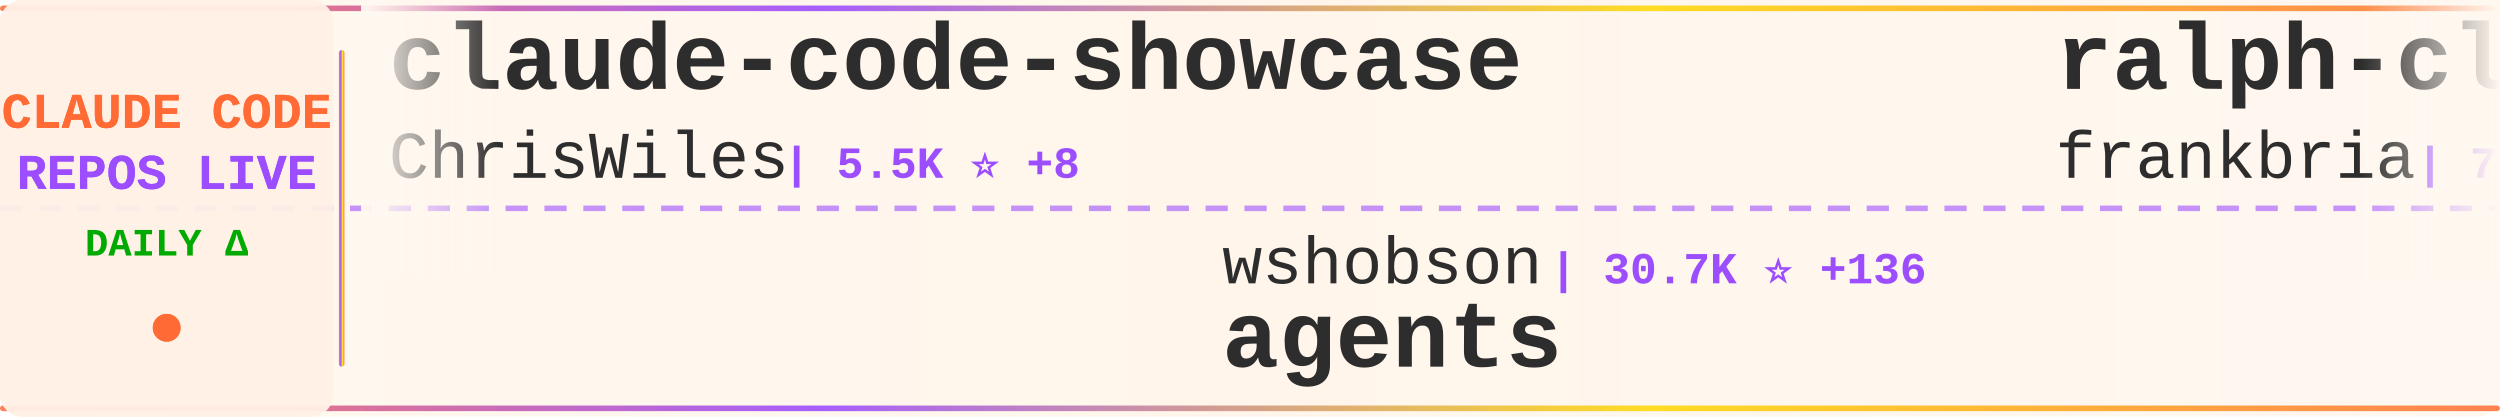
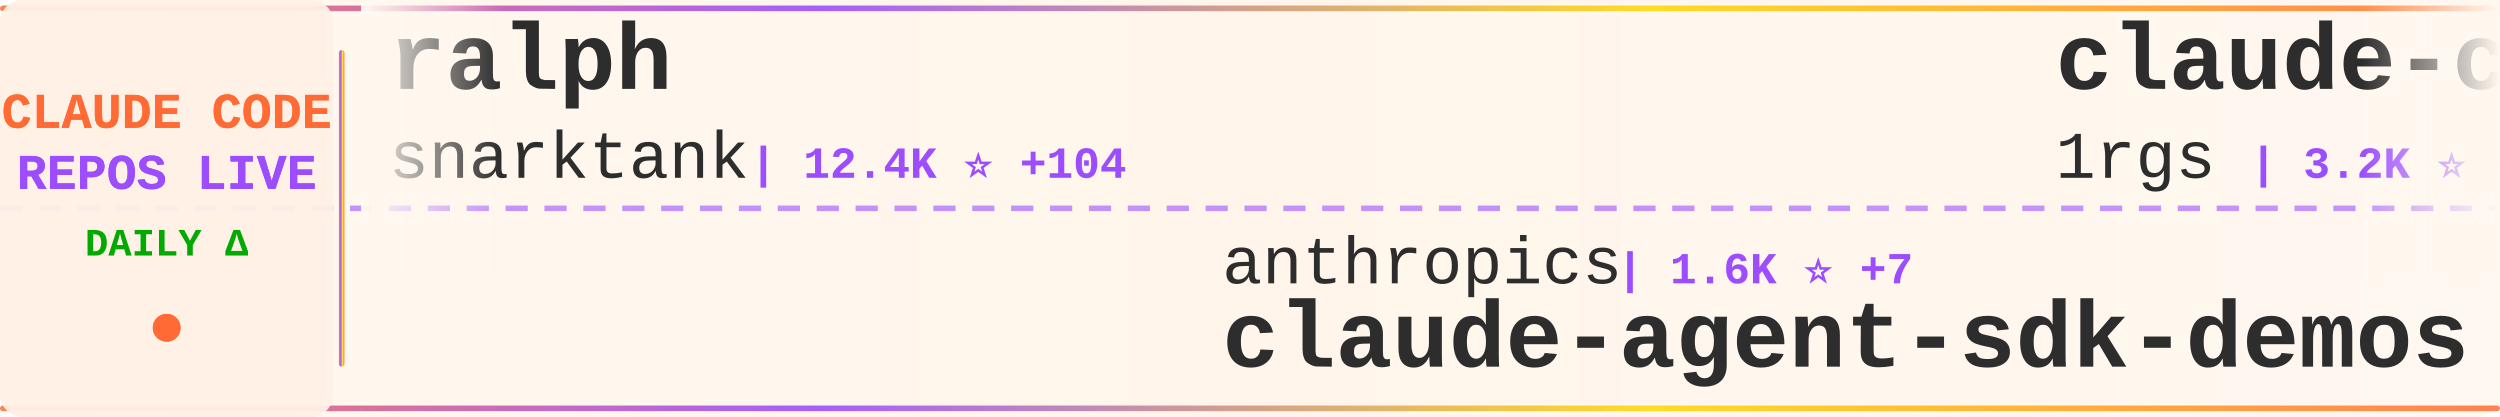
<svg xmlns="http://www.w3.org/2000/svg" width="900" height="150">
  <defs>
    <linearGradient id="tickerBg" x1="0%" y1="0%" x2="100%" y2="0%">
      <stop offset="0%" style="stop-color:#fff8f0;stop-opacity:0.98" />
      <stop offset="50%" style="stop-color:#fff5eb;stop-opacity:1" />
      <stop offset="100%" style="stop-color:#fff8f0;stop-opacity:0.98" />
    </linearGradient>
    <linearGradient id="borderGrad" x1="0%" y1="0%" x2="100%" y2="0%">
      <stop offset="0%" style="stop-color:#FF6B35;stop-opacity:0.85">
        <animate attributeName="stop-opacity" values="0.85;1;0.85" dur="2s" repeatCount="indefinite" />
      </stop>
      <stop offset="33%" style="stop-color:#9C4EFF;stop-opacity:0.9">
        <animate attributeName="stop-opacity" values="0.9;1;0.9" dur="2.2s" repeatCount="indefinite" />
      </stop>
      <stop offset="66%" style="stop-color:#FFD700;stop-opacity:0.85">
        <animate attributeName="stop-opacity" values="0.85;1;0.85" dur="1.8s" repeatCount="indefinite" />
      </stop>
      <stop offset="100%" style="stop-color:#FF6B35;stop-opacity:0.85">
        <animate attributeName="stop-opacity" values="0.85;1;0.85" dur="2s" repeatCount="indefinite" />
      </stop>
    </linearGradient>
    <filter id="textGlow">
      <feGaussianBlur stdDeviation="0.15" result="coloredBlur" />
      <feMerge>
        <feMergeNode in="coloredBlur" />
        <feMergeNode in="SourceGraphic" />
      </feMerge>
    </filter>
    <filter id="metricGlow">
      <feGaussianBlur stdDeviation="0.2" result="coloredBlur" />
      <feMerge>
        <feMergeNode in="coloredBlur" />
        <feMergeNode in="SourceGraphic" />
      </feMerge>
    </filter>
    <linearGradient id="leftFade" x1="0%" y1="0%" x2="100%" y2="0%">
      <stop offset="0%" style="stop-color:#fff8f0;stop-opacity:1" />
      <stop offset="100%" style="stop-color:#fff8f0;stop-opacity:0" />
    </linearGradient>
    <linearGradient id="rightFade" x1="0%" y1="0%" x2="100%" y2="0%">
      <stop offset="0%" style="stop-color:#fff8f0;stop-opacity:0" />
      <stop offset="100%" style="stop-color:#fff8f0;stop-opacity:1" />
    </linearGradient>
  </defs>
  <rect width="900" height="150" fill="url(#tickerBg)" rx="8" />
  <rect x="0" y="2" width="900" height="2" fill="url(#borderGrad)" rx="1" />
  <rect x="0" y="146" width="900" height="2" fill="url(#borderGrad)" rx="1" />
  <line x1="0" y1="75" x2="900" y2="75" stroke="#9C4EFF" stroke-width="2" stroke-dasharray="8 6" opacity="0.6" />
  <rect x="0" y="0" width="120" height="150" fill="#fff0e6" opacity="0.95" rx="8" />
  <text x="60" y="46" font-family="'Courier New', monospace" font-size="18" font-weight="bold" fill="#FF6B35" text-anchor="middle" filter="url(#textGlow)">
    CLAUDE CODE
  </text>
  <text x="60" y="68" font-family="'Courier New', monospace" font-size="18" font-weight="bold" fill="#9C4EFF" text-anchor="middle" filter="url(#textGlow)">
    REPOS LIVE
  </text>
  <text x="60" y="92" font-family="'Courier New', monospace" font-size="14" font-weight="bold" fill="#00aa00" text-anchor="middle">
    DAILY Δ
  </text>
  <circle cx="60" cy="118" r="5" fill="#FF6B35" filter="url(#metricGlow)">
    <animate attributeName="r" values="4;6;4" dur="1.5s" repeatCount="indefinite" />
    <animate attributeName="opacity" values="0.6;1;0.6" dur="1.5s" repeatCount="indefinite" />
  </circle>
  <rect x="122" y="18" width="2" height="114" fill="url(#borderGrad)" rx="1" />
  <clipPath id="tickerClip">
    <rect x="130" y="0" width="770" height="150" />
  </clipPath>
  <g clip-path="url(#tickerClip)">
    <g id="tickerItems">
      <animateTransform attributeName="transform" attributeType="XML" type="translate" from="0 0" to="-3000 0" dur="54s" repeatCount="indefinite" />
      <g transform="translate(0, 0)">
-         <text x="140" y="32" font-family="'Courier New', monospace" font-size="34" font-weight="bold" fill="#2d2d2d">claude-code-showcase</text>
-         <text x="140" y="64" font-family="'Courier New', monospace" font-size="24" font-weight="normal" fill="#2d2d2d" opacity="1.0">ChrisWiles</text>
-         <text x="282" y="64" font-family="'Courier New', monospace" font-size="16" font-weight="bold" fill="#9C4EFF"> | 5.5K ⭐ +8</text>
+         <text x="140" y="32" font-family="'Courier New', monospace" font-size="34" font-weight="bold" fill="#2d2d2d">ralph</text>
+         <text x="140" y="64" font-family="'Courier New', monospace" font-size="24" font-weight="normal" fill="#2d2d2d" opacity="1.0">snarktank</text>
+         <text x="270" y="64" font-family="'Courier New', monospace" font-size="16" font-weight="bold" fill="#9C4EFF"> | 12.4K ⭐ +104</text>
      </g>
      <g transform="translate(300, 0)">
-         <text x="140" y="102" font-family="'Courier New', monospace" font-size="24" font-weight="normal" fill="#2d2d2d" opacity="1.0">wshobson</text>
-         <text x="258" y="102" font-family="'Courier New', monospace" font-size="16" font-weight="bold" fill="#9C4EFF"> | 30.7K ⭐ +136</text>
-         <text x="140" y="132" font-family="'Courier New', monospace" font-size="34" font-weight="bold" fill="#2d2d2d">agents</text>
+         <text x="140" y="102" font-family="'Courier New', monospace" font-size="24" font-weight="normal" fill="#2d2d2d" opacity="1.0">anthropics</text>
+         <text x="282" y="102" font-family="'Courier New', monospace" font-size="16" font-weight="bold" fill="#9C4EFF"> | 1.6K ⭐ +7</text>
+         <text x="140" y="132" font-family="'Courier New', monospace" font-size="34" font-weight="bold" fill="#2d2d2d">claude-agent-sdk-demos</text>
      </g>
      <g transform="translate(600, 0)">
-         <text x="140" y="32" font-family="'Courier New', monospace" font-size="34" font-weight="bold" fill="#2d2d2d">ralph-claude-code</text>
-         <text x="140" y="64" font-family="'Courier New', monospace" font-size="24" font-weight="normal" fill="#2d2d2d" opacity="1.0">frankbria</text>
-         <text x="270" y="64" font-family="'Courier New', monospace" font-size="16" font-weight="bold" fill="#9C4EFF"> | 7.6K ⭐ +41</text>
+         <text x="140" y="32" font-family="'Courier New', monospace" font-size="34" font-weight="bold" fill="#2d2d2d">claude-code-proxy</text>
+         <text x="140" y="64" font-family="'Courier New', monospace" font-size="24" font-weight="normal" fill="#2d2d2d" opacity="1.0">1rgs</text>
+         <text x="210" y="64" font-family="'Courier New', monospace" font-size="16" font-weight="bold" fill="#9C4EFF"> | 3.2K ⭐ +3</text>
      </g>
      <g transform="translate(900, 0)">
-         <text x="140" y="102" font-family="'Courier New', monospace" font-size="24" font-weight="normal" fill="#2d2d2d" opacity="1.0">qwibitai</text>
-         <text x="258" y="102" font-family="'Courier New', monospace" font-size="16" font-weight="bold" fill="#9C4EFF"> | 20.6K ⭐ +451</text>
-         <text x="140" y="132" font-family="'Courier New', monospace" font-size="34" font-weight="bold" fill="#2d2d2d">nanoclaw</text>
+         <text x="140" y="102" font-family="'Courier New', monospace" font-size="24" font-weight="normal" fill="#2d2d2d" opacity="1.0">opactorai</text>
+         <text x="270" y="102" font-family="'Courier New', monospace" font-size="16" font-weight="bold" fill="#9C4EFF"> | 3.8K ⭐ +8</text>
+         <text x="140" y="132" font-family="'Courier New', monospace" font-size="34" font-weight="bold" fill="#2d2d2d">Claudable</text>
      </g>
      <g transform="translate(1200, 0)">
-         <text x="140" y="32" font-family="'Courier New', monospace" font-size="34" font-weight="bold" fill="#2d2d2d">everything-claude-code</text>
-         <text x="140" y="64" font-family="'Courier New', monospace" font-size="24" font-weight="normal" fill="#2d2d2d" opacity="1.0">affaan-m</text>
-         <text x="258" y="64" font-family="'Courier New', monospace" font-size="16" font-weight="bold" fill="#9C4EFF"> | 68.0K ⭐ +2.6K</text>
+         <text x="140" y="32" font-family="'Courier New', monospace" font-size="34" font-weight="bold" fill="#2d2d2d">Claude-Code-Communicatio...</text>
+         <text x="140" y="64" font-family="'Courier New', monospace" font-size="24" font-weight="normal" fill="#2d2d2d" opacity="1.0">nishimoto265</text>
+         <text x="306" y="64" font-family="'Courier New', monospace" font-size="16" font-weight="bold" fill="#9C4EFF"> | 493 ⭐</text>
      </g>
      <g transform="translate(1500, 0)">
-         <text x="140" y="102" font-family="'Courier New', monospace" font-size="24" font-weight="normal" fill="#2d2d2d" opacity="1.0">zhukunpenglinyutong</text>
-         <text x="390" y="102" font-family="'Courier New', monospace" font-size="16" font-weight="bold" fill="#9C4EFF"> | 1.6K ⭐ +7</text>
-         <text x="140" y="132" font-family="'Courier New', monospace" font-size="34" font-weight="bold" fill="#2d2d2d">idea-claude-code-gui</text>
+         <text x="140" y="102" font-family="'Courier New', monospace" font-size="24" font-weight="normal" fill="#2d2d2d" opacity="1.0">https-deeplearning-ai</text>
+         <text x="414" y="102" font-family="'Courier New', monospace" font-size="16" font-weight="bold" fill="#9C4EFF"> | 446 ⭐ +3</text>
+         <text x="140" y="132" font-family="'Courier New', monospace" font-size="34" font-weight="bold" fill="#2d2d2d">sc-claude-code-files</text>
      </g>
      <g transform="translate(1800, 0)">
-         <text x="140" y="32" font-family="'Courier New', monospace" font-size="34" font-weight="bold" fill="#2d2d2d">awesome-claude-skills</text>
-         <text x="140" y="64" font-family="'Courier New', monospace" font-size="24" font-weight="normal" fill="#2d2d2d" opacity="1.0">ComposioHQ</text>
-         <text x="282" y="64" font-family="'Courier New', monospace" font-size="16" font-weight="bold" fill="#9C4EFF"> | 42.1K ⭐ +309</text>
+         <text x="140" y="32" font-family="'Courier New', monospace" font-size="34" font-weight="bold" fill="#2d2d2d">idea-claude-code-gui</text>
+         <text x="140" y="64" font-family="'Courier New', monospace" font-size="24" font-weight="normal" fill="#2d2d2d" opacity="1.0">zhukunpenglinyutong</text>
+         <text x="390" y="64" font-family="'Courier New', monospace" font-size="16" font-weight="bold" fill="#9C4EFF"> | 1.6K ⭐ +13</text>
      </g>
      <g transform="translate(2100, 0)">
-         <text x="140" y="102" font-family="'Courier New', monospace" font-size="24" font-weight="normal" fill="#2d2d2d" opacity="1.0">Piebald-AI</text>
-         <text x="282" y="102" font-family="'Courier New', monospace" font-size="16" font-weight="bold" fill="#9C4EFF"> | 5.5K ⭐ +50</text>
-         <text x="140" y="132" font-family="'Courier New', monospace" font-size="34" font-weight="bold" fill="#2d2d2d">claude-code-system-promp...</text>
+         <text x="140" y="102" font-family="'Courier New', monospace" font-size="24" font-weight="normal" fill="#2d2d2d" opacity="1.0">numman-ali</text>
+         <text x="282" y="102" font-family="'Courier New', monospace" font-size="16" font-weight="bold" fill="#9C4EFF"> | 8.9K ⭐ +38</text>
+         <text x="140" y="132" font-family="'Courier New', monospace" font-size="34" font-weight="bold" fill="#2d2d2d">openskills</text>
      </g>
      <g transform="translate(2400, 0)">
-         <text x="140" y="32" font-family="'Courier New', monospace" font-size="34" font-weight="bold" fill="#2d2d2d">free-claude-code</text>
-         <text x="140" y="64" font-family="'Courier New', monospace" font-size="24" font-weight="normal" fill="#2d2d2d" opacity="1.0">Alishahryar1</text>
-         <text x="306" y="64" font-family="'Courier New', monospace" font-size="16" font-weight="bold" fill="#9C4EFF"> | 845 ⭐ +11</text>
+         <text x="140" y="32" font-family="'Courier New', monospace" font-size="34" font-weight="bold" fill="#2d2d2d">spec-kit</text>
+         <text x="140" y="64" font-family="'Courier New', monospace" font-size="24" font-weight="normal" fill="#2d2d2d" opacity="1.0">github</text>
+         <text x="234" y="64" font-family="'Courier New', monospace" font-size="16" font-weight="bold" fill="#9C4EFF"> | 75.2K ⭐ +261</text>
      </g>
      <g transform="translate(2700, 0)">
-         <text x="140" y="102" font-family="'Courier New', monospace" font-size="24" font-weight="normal" fill="#2d2d2d" opacity="1.0">Cranot</text>
-         <text x="234" y="102" font-family="'Courier New', monospace" font-size="16" font-weight="bold" fill="#9C4EFF"> | 2.5K ⭐ +3</text>
-         <text x="140" y="132" font-family="'Courier New', monospace" font-size="34" font-weight="bold" fill="#2d2d2d">claude-code-guide</text>
+         <text x="140" y="102" font-family="'Courier New', monospace" font-size="24" font-weight="normal" fill="#2d2d2d" opacity="1.0">ComposioHQ</text>
+         <text x="282" y="102" font-family="'Courier New', monospace" font-size="16" font-weight="bold" fill="#9C4EFF"> | 42.2K ⭐ +350</text>
+         <text x="140" y="132" font-family="'Courier New', monospace" font-size="34" font-weight="bold" fill="#2d2d2d">awesome-claude-skills</text>
      </g>
      <g transform="translate(3000, 0)">
-         <text x="140" y="32" font-family="'Courier New', monospace" font-size="34" font-weight="bold" fill="#2d2d2d">claude-code-showcase</text>
-         <text x="140" y="64" font-family="'Courier New', monospace" font-size="24" font-weight="normal" fill="#2d2d2d" opacity="1.0">ChrisWiles</text>
-         <text x="282" y="64" font-family="'Courier New', monospace" font-size="16" font-weight="bold" fill="#9C4EFF"> | 5.5K ⭐ +8</text>
+         <text x="140" y="32" font-family="'Courier New', monospace" font-size="34" font-weight="bold" fill="#2d2d2d">ralph</text>
+         <text x="140" y="64" font-family="'Courier New', monospace" font-size="24" font-weight="normal" fill="#2d2d2d" opacity="1.0">snarktank</text>
+         <text x="270" y="64" font-family="'Courier New', monospace" font-size="16" font-weight="bold" fill="#9C4EFF"> | 12.4K ⭐ +104</text>
      </g>
      <g transform="translate(3300, 0)">
-         <text x="140" y="102" font-family="'Courier New', monospace" font-size="24" font-weight="normal" fill="#2d2d2d" opacity="1.0">wshobson</text>
-         <text x="258" y="102" font-family="'Courier New', monospace" font-size="16" font-weight="bold" fill="#9C4EFF"> | 30.7K ⭐ +136</text>
-         <text x="140" y="132" font-family="'Courier New', monospace" font-size="34" font-weight="bold" fill="#2d2d2d">agents</text>
+         <text x="140" y="102" font-family="'Courier New', monospace" font-size="24" font-weight="normal" fill="#2d2d2d" opacity="1.0">anthropics</text>
+         <text x="282" y="102" font-family="'Courier New', monospace" font-size="16" font-weight="bold" fill="#9C4EFF"> | 1.6K ⭐ +7</text>
+         <text x="140" y="132" font-family="'Courier New', monospace" font-size="34" font-weight="bold" fill="#2d2d2d">claude-agent-sdk-demos</text>
      </g>
      <g transform="translate(3600, 0)">
-         <text x="140" y="32" font-family="'Courier New', monospace" font-size="34" font-weight="bold" fill="#2d2d2d">ralph-claude-code</text>
-         <text x="140" y="64" font-family="'Courier New', monospace" font-size="24" font-weight="normal" fill="#2d2d2d" opacity="1.0">frankbria</text>
-         <text x="270" y="64" font-family="'Courier New', monospace" font-size="16" font-weight="bold" fill="#9C4EFF"> | 7.6K ⭐ +41</text>
+         <text x="140" y="32" font-family="'Courier New', monospace" font-size="34" font-weight="bold" fill="#2d2d2d">claude-code-proxy</text>
+         <text x="140" y="64" font-family="'Courier New', monospace" font-size="24" font-weight="normal" fill="#2d2d2d" opacity="1.0">1rgs</text>
+         <text x="210" y="64" font-family="'Courier New', monospace" font-size="16" font-weight="bold" fill="#9C4EFF"> | 3.2K ⭐ +3</text>
      </g>
      <g transform="translate(3900, 0)">
-         <text x="140" y="102" font-family="'Courier New', monospace" font-size="24" font-weight="normal" fill="#2d2d2d" opacity="1.0">qwibitai</text>
-         <text x="258" y="102" font-family="'Courier New', monospace" font-size="16" font-weight="bold" fill="#9C4EFF"> | 20.6K ⭐ +451</text>
-         <text x="140" y="132" font-family="'Courier New', monospace" font-size="34" font-weight="bold" fill="#2d2d2d">nanoclaw</text>
+         <text x="140" y="102" font-family="'Courier New', monospace" font-size="24" font-weight="normal" fill="#2d2d2d" opacity="1.0">opactorai</text>
+         <text x="270" y="102" font-family="'Courier New', monospace" font-size="16" font-weight="bold" fill="#9C4EFF"> | 3.8K ⭐ +8</text>
+         <text x="140" y="132" font-family="'Courier New', monospace" font-size="34" font-weight="bold" fill="#2d2d2d">Claudable</text>
      </g>
    </g>
  </g>
  <rect x="130" y="0" width="50" height="100" fill="url(#leftFade)" />
  <rect x="850" y="0" width="50" height="100" fill="url(#rightFade)" />
</svg>
